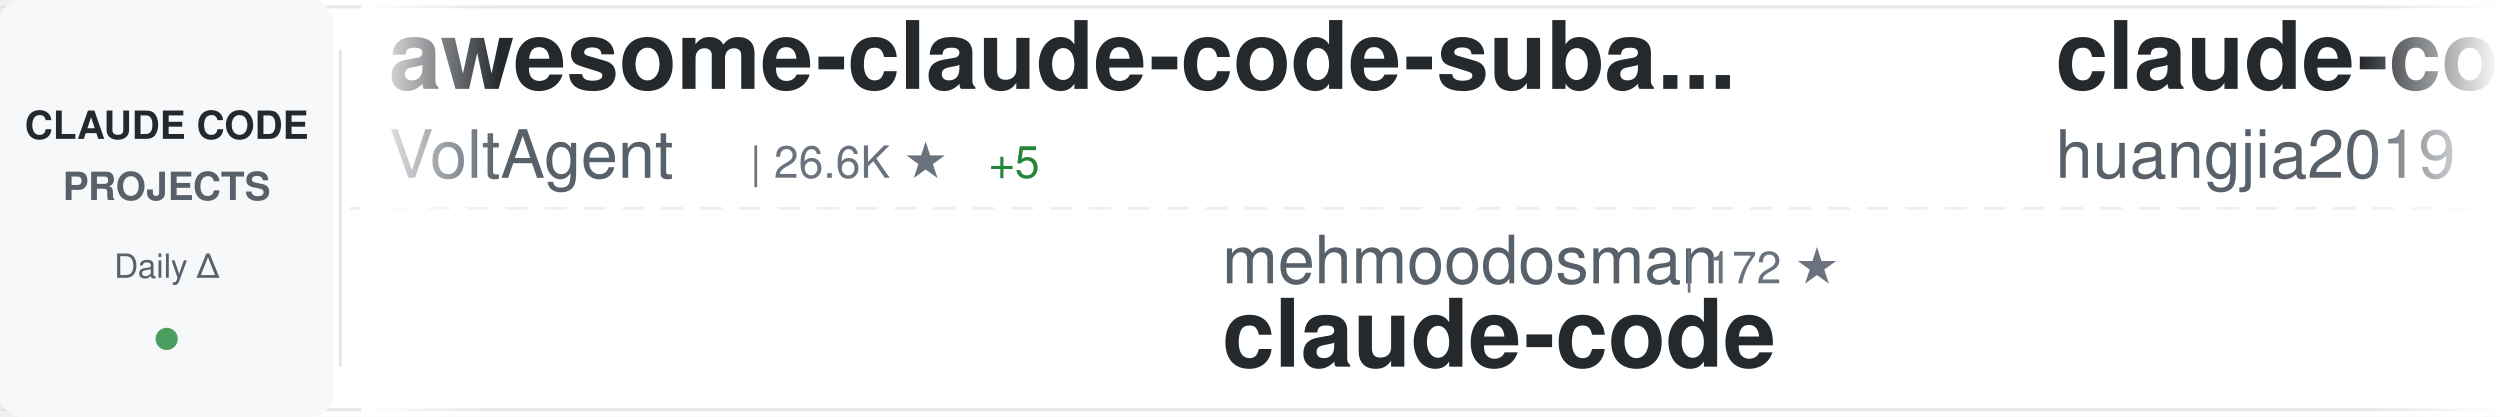
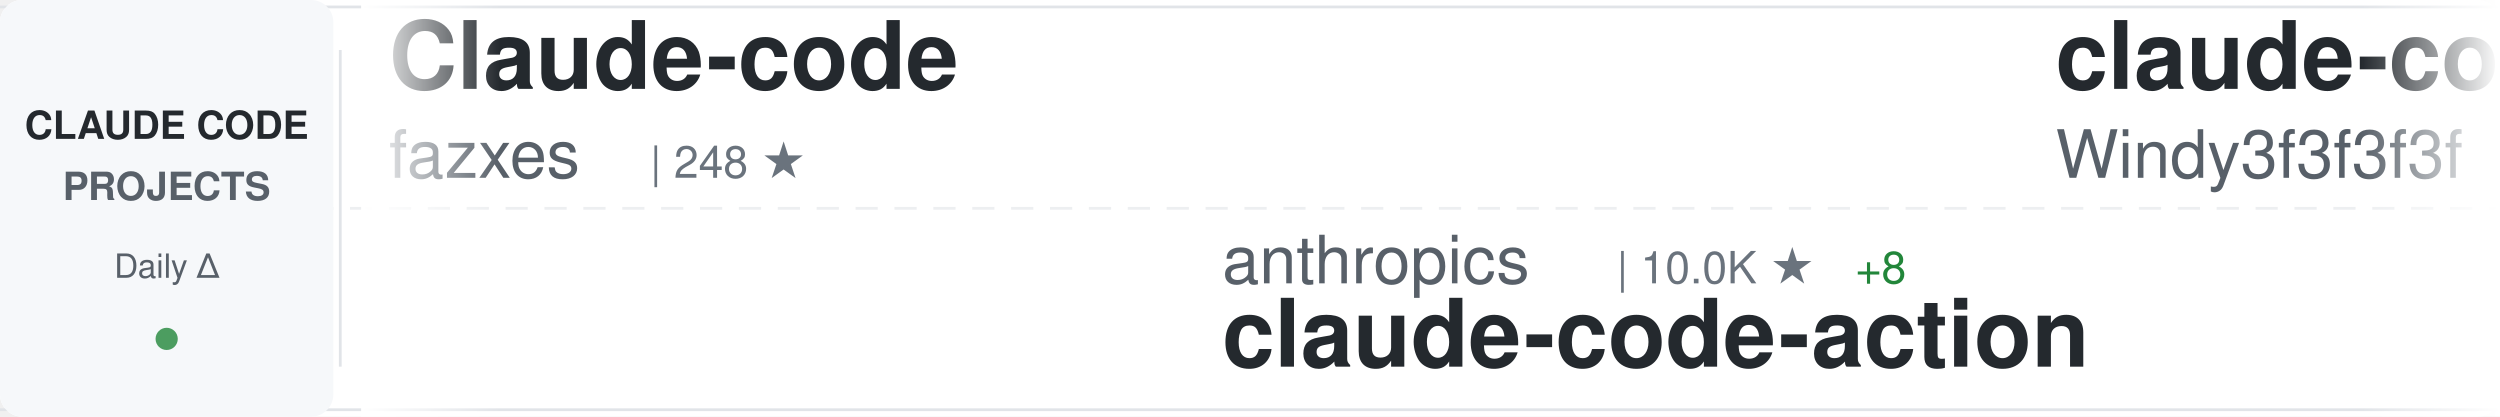
<svg xmlns="http://www.w3.org/2000/svg" width="900" height="150">
  <defs>
    <linearGradient id="awesomeLeftFade" x1="0%" y1="0%" x2="100%" y2="0%">
      <stop offset="0%" style="stop-color:#ffffff;stop-opacity:1" />
      <stop offset="100%" style="stop-color:#ffffff;stop-opacity:0" />
    </linearGradient>
    <linearGradient id="awesomeRightFade" x1="0%" y1="0%" x2="100%" y2="0%">
      <stop offset="0%" style="stop-color:#ffffff;stop-opacity:0" />
      <stop offset="100%" style="stop-color:#ffffff;stop-opacity:1" />
    </linearGradient>
  </defs>
  <rect width="900" height="150" fill="#ffffff" rx="8" />
  <rect x="0" y="2" width="900" height="1" fill="#e1e4e8" />
  <rect x="0" y="147" width="900" height="1" fill="#e1e4e8" />
  <line x1="0" y1="75" x2="900" y2="75" stroke="#e1e4e8" stroke-width="1" stroke-dasharray="8 6" opacity="0.6" />
  <rect x="0" y="0" width="120" height="150" fill="#f6f8fa" rx="8" />
  <text x="60" y="50" font-family="-apple-system, BlinkMacSystemFont, 'Segoe UI', Helvetica, Arial, sans-serif" font-size="14" font-weight="600" fill="#24292e" text-anchor="middle">CLAUDE CODE</text>
  <text x="60" y="72" font-family="-apple-system, BlinkMacSystemFont, 'Segoe UI', Helvetica, Arial, sans-serif" font-size="14" font-weight="600" fill="#586069" text-anchor="middle">PROJECTS</text>
  <text x="60" y="100" font-family="-apple-system, BlinkMacSystemFont, 'Segoe UI', Helvetica, Arial, sans-serif" font-size="12" font-weight="500" fill="#586069" text-anchor="middle">Daily Δ</text>
  <circle cx="60" cy="122" r="4" fill="#22863a" opacity="0.8" />
  <rect x="122" y="18" width="1" height="114" fill="#e1e4e8" />
  <clipPath id="awesomeTickerClip">
    <rect x="130" y="0" width="770" height="150" />
  </clipPath>
  <g clip-path="url(#awesomeTickerClip)">
    <g id="awesomeTickerItems">
      <animateTransform attributeName="transform" attributeType="XML" type="translate" from="0 0" to="-3000 0" dur="54s" repeatCount="indefinite" />
      <g transform="translate(0, 0)">
-         <text x="140" y="32" font-family="-apple-system, BlinkMacSystemFont, 'Segoe UI', Helvetica, Arial, sans-serif" font-size="34" font-weight="600" fill="#24292e">awesome-claude-code-suba...</text>
-         <text x="140" y="64" font-family="-apple-system, BlinkMacSystemFont, 'Segoe UI', Helvetica, Arial, sans-serif" font-size="24" font-weight="400" fill="#586069">VoltAgent</text>
-         <text x="270" y="64" font-family="-apple-system, BlinkMacSystemFont, 'Segoe UI', Helvetica, Arial, sans-serif" font-size="16" font-weight="500" fill="#6a737d">| 26.6K ★</text>
-         <text x="356" y="64" font-family="-apple-system, BlinkMacSystemFont, 'Segoe UI', Helvetica, Arial, sans-serif" font-size="16" font-weight="500" fill="#22863a"> +5</text>
+         <text x="140" y="32" font-family="-apple-system, BlinkMacSystemFont, 'Segoe UI', Helvetica, Arial, sans-serif" font-size="34" font-weight="600" fill="#24292e">Claude-code</text>
+         <text x="140" y="64" font-family="-apple-system, BlinkMacSystemFont, 'Segoe UI', Helvetica, Arial, sans-serif" font-size="24" font-weight="400" fill="#586069">fazxes</text>
+         <text x="234" y="64" font-family="-apple-system, BlinkMacSystemFont, 'Segoe UI', Helvetica, Arial, sans-serif" font-size="16" font-weight="500" fill="#6a737d">| 248 ★</text>
      </g>
      <g transform="translate(300, 0)">
-         <text x="140" y="102" font-family="-apple-system, BlinkMacSystemFont, 'Segoe UI', Helvetica, Arial, sans-serif" font-size="24" font-weight="400" fill="#586069">mehmoodosman</text>
-         <text x="306" y="102" font-family="-apple-system, BlinkMacSystemFont, 'Segoe UI', Helvetica, Arial, sans-serif" font-size="16" font-weight="500" fill="#6a737d">| 172 ★</text>
+         <text x="140" y="102" font-family="-apple-system, BlinkMacSystemFont, 'Segoe UI', Helvetica, Arial, sans-serif" font-size="24" font-weight="400" fill="#586069">anthropics</text>
+         <text x="282" y="102" font-family="-apple-system, BlinkMacSystemFont, 'Segoe UI', Helvetica, Arial, sans-serif" font-size="16" font-weight="500" fill="#6a737d">| 10.0K ★</text>
+         <text x="368" y="102" font-family="-apple-system, BlinkMacSystemFont, 'Segoe UI', Helvetica, Arial, sans-serif" font-size="16" font-weight="500" fill="#22863a"> +8</text>
+         <text x="140" y="132" font-family="-apple-system, BlinkMacSystemFont, 'Segoe UI', Helvetica, Arial, sans-serif" font-size="34" font-weight="600" fill="#24292e">claude-code-action</text>
+       </g>
+       <g transform="translate(600, 0)">
+         <text x="140" y="32" font-family="-apple-system, BlinkMacSystemFont, 'Segoe UI', Helvetica, Arial, sans-serif" font-size="34" font-weight="600" fill="#24292e">claude-code-from-scratch</text>
+         <text x="140" y="64" font-family="-apple-system, BlinkMacSystemFont, 'Segoe UI', Helvetica, Arial, sans-serif" font-size="24" font-weight="400" fill="#586069">Windy3f3f3f3f</text>
+         <text x="318" y="64" font-family="-apple-system, BlinkMacSystemFont, 'Segoe UI', Helvetica, Arial, sans-serif" font-size="16" font-weight="500" fill="#6a737d">| 2.8K ★</text>
+         <text x="395" y="64" font-family="-apple-system, BlinkMacSystemFont, 'Segoe UI', Helvetica, Arial, sans-serif" font-size="16" font-weight="500" fill="#22863a"> +1</text>
+       </g>
+       <g transform="translate(900, 0)">
+         <text x="140" y="102" font-family="-apple-system, BlinkMacSystemFont, 'Segoe UI', Helvetica, Arial, sans-serif" font-size="24" font-weight="400" fill="#586069">jqueryscript</text>
+         <text x="306" y="102" font-family="-apple-system, BlinkMacSystemFont, 'Segoe UI', Helvetica, Arial, sans-serif" font-size="16" font-weight="500" fill="#6a737d">| 553 ★</text>
+         <text x="140" y="132" font-family="-apple-system, BlinkMacSystemFont, 'Segoe UI', Helvetica, Arial, sans-serif" font-size="34" font-weight="600" fill="#24292e">awesome-claude-code</text>
+       </g>
+       <g transform="translate(1200, 0)">
+         <text x="140" y="32" font-family="-apple-system, BlinkMacSystemFont, 'Segoe UI', Helvetica, Arial, sans-serif" font-size="34" font-weight="600" fill="#24292e">ECC</text>
+         <text x="140" y="64" font-family="-apple-system, BlinkMacSystemFont, 'Segoe UI', Helvetica, Arial, sans-serif" font-size="24" font-weight="400" fill="#586069">affaan-m</text>
+         <text x="258" y="64" font-family="-apple-system, BlinkMacSystemFont, 'Segoe UI', Helvetica, Arial, sans-serif" font-size="16" font-weight="500" fill="#6a737d">| 305.3K ★</text>
+         <text x="353" y="64" font-family="-apple-system, BlinkMacSystemFont, 'Segoe UI', Helvetica, Arial, sans-serif" font-size="16" font-weight="500" fill="#22863a"> +267</text>
+       </g>
+       <g transform="translate(1500, 0)">
+         <text x="140" y="102" font-family="-apple-system, BlinkMacSystemFont, 'Segoe UI', Helvetica, Arial, sans-serif" font-size="24" font-weight="400" fill="#586069">xorespesp</text>
+         <text x="270" y="102" font-family="-apple-system, BlinkMacSystemFont, 'Segoe UI', Helvetica, Arial, sans-serif" font-size="16" font-weight="500" fill="#6a737d">| 231 ★</text>
        <text x="140" y="132" font-family="-apple-system, BlinkMacSystemFont, 'Segoe UI', Helvetica, Arial, sans-serif" font-size="34" font-weight="600" fill="#24292e">claude-code</text>
      </g>
-       <g transform="translate(600, 0)">
-         <text x="140" y="32" font-family="-apple-system, BlinkMacSystemFont, 'Segoe UI', Helvetica, Arial, sans-serif" font-size="34" font-weight="600" fill="#24292e">claude-code-engineering</text>
-         <text x="140" y="64" font-family="-apple-system, BlinkMacSystemFont, 'Segoe UI', Helvetica, Arial, sans-serif" font-size="24" font-weight="400" fill="#586069">huangjia2019</text>
-         <text x="306" y="64" font-family="-apple-system, BlinkMacSystemFont, 'Segoe UI', Helvetica, Arial, sans-serif" font-size="16" font-weight="500" fill="#6a737d">| 1.2K ★</text>
-         <text x="383" y="64" font-family="-apple-system, BlinkMacSystemFont, 'Segoe UI', Helvetica, Arial, sans-serif" font-size="16" font-weight="500" fill="#22863a"> +1</text>
-       </g>
-       <g transform="translate(900, 0)">
-         <text x="140" y="102" font-family="-apple-system, BlinkMacSystemFont, 'Segoe UI', Helvetica, Arial, sans-serif" font-size="24" font-weight="400" fill="#586069">frankbria</text>
-         <text x="270" y="102" font-family="-apple-system, BlinkMacSystemFont, 'Segoe UI', Helvetica, Arial, sans-serif" font-size="16" font-weight="500" fill="#6a737d">| 9.7K ★</text>
-         <text x="347" y="102" font-family="-apple-system, BlinkMacSystemFont, 'Segoe UI', Helvetica, Arial, sans-serif" font-size="16" font-weight="500" fill="#22863a"> +1</text>
-         <text x="140" y="132" font-family="-apple-system, BlinkMacSystemFont, 'Segoe UI', Helvetica, Arial, sans-serif" font-size="34" font-weight="600" fill="#24292e">ralph-claude-code</text>
-       </g>
-       <g transform="translate(1200, 0)">
-         <text x="140" y="32" font-family="-apple-system, BlinkMacSystemFont, 'Segoe UI', Helvetica, Arial, sans-serif" font-size="34" font-weight="600" fill="#24292e">claude-code-cli</text>
-         <text x="140" y="64" font-family="-apple-system, BlinkMacSystemFont, 'Segoe UI', Helvetica, Arial, sans-serif" font-size="24" font-weight="400" fill="#586069">huangserva</text>
-         <text x="282" y="64" font-family="-apple-system, BlinkMacSystemFont, 'Segoe UI', Helvetica, Arial, sans-serif" font-size="16" font-weight="500" fill="#6a737d">| 632 ★</text>
-       </g>
-       <g transform="translate(1500, 0)">
-         <text x="140" y="102" font-family="-apple-system, BlinkMacSystemFont, 'Segoe UI', Helvetica, Arial, sans-serif" font-size="24" font-weight="400" fill="#586069">kodu-ai</text>
-         <text x="246" y="102" font-family="-apple-system, BlinkMacSystemFont, 'Segoe UI', Helvetica, Arial, sans-serif" font-size="16" font-weight="500" fill="#6a737d">| 5.2K ★</text>
-         <text x="140" y="132" font-family="-apple-system, BlinkMacSystemFont, 'Segoe UI', Helvetica, Arial, sans-serif" font-size="34" font-weight="600" fill="#24292e">claude-coder</text>
-       </g>
      <g transform="translate(1800, 0)">
-         <text x="140" y="32" font-family="-apple-system, BlinkMacSystemFont, 'Segoe UI', Helvetica, Arial, sans-serif" font-size="34" font-weight="600" fill="#24292e">Claude-Code</text>
-         <text x="140" y="64" font-family="-apple-system, BlinkMacSystemFont, 'Segoe UI', Helvetica, Arial, sans-serif" font-size="24" font-weight="400" fill="#586069">KPR111</text>
-         <text x="234" y="64" font-family="-apple-system, BlinkMacSystemFont, 'Segoe UI', Helvetica, Arial, sans-serif" font-size="16" font-weight="500" fill="#6a737d">| 18 ★</text>
+         <text x="140" y="32" font-family="-apple-system, BlinkMacSystemFont, 'Segoe UI', Helvetica, Arial, sans-serif" font-size="34" font-weight="600" fill="#24292e">claude-code-base-action</text>
+         <text x="140" y="64" font-family="-apple-system, BlinkMacSystemFont, 'Segoe UI', Helvetica, Arial, sans-serif" font-size="24" font-weight="400" fill="#586069">anthropics</text>
+         <text x="282" y="64" font-family="-apple-system, BlinkMacSystemFont, 'Segoe UI', Helvetica, Arial, sans-serif" font-size="16" font-weight="500" fill="#6a737d">| 1.1K ★</text>
      </g>
      <g transform="translate(2100, 0)">
-         <text x="140" y="102" font-family="-apple-system, BlinkMacSystemFont, 'Segoe UI', Helvetica, Arial, sans-serif" font-size="24" font-weight="400" fill="#586069">SeemSeam</text>
-         <text x="258" y="102" font-family="-apple-system, BlinkMacSystemFont, 'Segoe UI', Helvetica, Arial, sans-serif" font-size="16" font-weight="500" fill="#6a737d">| 3.6K ★</text>
-         <text x="335" y="102" font-family="-apple-system, BlinkMacSystemFont, 'Segoe UI', Helvetica, Arial, sans-serif" font-size="16" font-weight="500" fill="#22863a"> +1</text>
-         <text x="140" y="132" font-family="-apple-system, BlinkMacSystemFont, 'Segoe UI', Helvetica, Arial, sans-serif" font-size="34" font-weight="600" fill="#24292e">claude_codex_bridge</text>
+         <text x="140" y="102" font-family="-apple-system, BlinkMacSystemFont, 'Segoe UI', Helvetica, Arial, sans-serif" font-size="24" font-weight="400" fill="#586069">FlorianBruniaux</text>
+         <text x="342" y="102" font-family="-apple-system, BlinkMacSystemFont, 'Segoe UI', Helvetica, Arial, sans-serif" font-size="16" font-weight="500" fill="#6a737d">| 6.5K ★</text>
+         <text x="419" y="102" font-family="-apple-system, BlinkMacSystemFont, 'Segoe UI', Helvetica, Arial, sans-serif" font-size="16" font-weight="500" fill="#22863a"> +5</text>
+         <text x="140" y="132" font-family="-apple-system, BlinkMacSystemFont, 'Segoe UI', Helvetica, Arial, sans-serif" font-size="34" font-weight="600" fill="#24292e">claude-code-ultimate-gui...</text>
      </g>
      <g transform="translate(2400, 0)">
-         <text x="140" y="32" font-family="-apple-system, BlinkMacSystemFont, 'Segoe UI', Helvetica, Arial, sans-serif" font-size="34" font-weight="600" fill="#24292e">claude-code-system-promp...</text>
-         <text x="140" y="64" font-family="-apple-system, BlinkMacSystemFont, 'Segoe UI', Helvetica, Arial, sans-serif" font-size="24" font-weight="400" fill="#586069">Piebald-AI</text>
-         <text x="282" y="64" font-family="-apple-system, BlinkMacSystemFont, 'Segoe UI', Helvetica, Arial, sans-serif" font-size="16" font-weight="500" fill="#6a737d">| 13.2K ★</text>
-         <text x="368" y="64" font-family="-apple-system, BlinkMacSystemFont, 'Segoe UI', Helvetica, Arial, sans-serif" font-size="16" font-weight="500" fill="#22863a"> +2</text>
+         <text x="140" y="32" font-family="-apple-system, BlinkMacSystemFont, 'Segoe UI', Helvetica, Arial, sans-serif" font-size="34" font-weight="600" fill="#24292e">Open-ClaudeCode</text>
+         <text x="140" y="64" font-family="-apple-system, BlinkMacSystemFont, 'Segoe UI', Helvetica, Arial, sans-serif" font-size="24" font-weight="400" fill="#586069">LING71671</text>
+         <text x="270" y="64" font-family="-apple-system, BlinkMacSystemFont, 'Segoe UI', Helvetica, Arial, sans-serif" font-size="16" font-weight="500" fill="#6a737d">| 992 ★</text>
      </g>
      <g transform="translate(2700, 0)">
-         <text x="140" y="102" font-family="-apple-system, BlinkMacSystemFont, 'Segoe UI', Helvetica, Arial, sans-serif" font-size="24" font-weight="400" fill="#586069">WorldFlowAI</text>
-         <text x="294" y="102" font-family="-apple-system, BlinkMacSystemFont, 'Segoe UI', Helvetica, Arial, sans-serif" font-size="16" font-weight="500" fill="#6a737d">| 6.5K ★</text>
-         <text x="371" y="102" font-family="-apple-system, BlinkMacSystemFont, 'Segoe UI', Helvetica, Arial, sans-serif" font-size="16" font-weight="500" fill="#22863a"> +20</text>
-         <text x="140" y="132" font-family="-apple-system, BlinkMacSystemFont, 'Segoe UI', Helvetica, Arial, sans-serif" font-size="34" font-weight="600" fill="#24292e">everything-claude-code</text>
+         <text x="140" y="102" font-family="-apple-system, BlinkMacSystemFont, 'Segoe UI', Helvetica, Arial, sans-serif" font-size="24" font-weight="400" fill="#586069">ding113</text>
+         <text x="246" y="102" font-family="-apple-system, BlinkMacSystemFont, 'Segoe UI', Helvetica, Arial, sans-serif" font-size="16" font-weight="500" fill="#6a737d">| 3.4K ★</text>
+         <text x="140" y="132" font-family="-apple-system, BlinkMacSystemFont, 'Segoe UI', Helvetica, Arial, sans-serif" font-size="34" font-weight="600" fill="#24292e">claude-code-hub</text>
      </g>
      <g transform="translate(3000, 0)">
-         <text x="140" y="32" font-family="-apple-system, BlinkMacSystemFont, 'Segoe UI', Helvetica, Arial, sans-serif" font-size="34" font-weight="600" fill="#24292e">awesome-claude-code-suba...</text>
-         <text x="140" y="64" font-family="-apple-system, BlinkMacSystemFont, 'Segoe UI', Helvetica, Arial, sans-serif" font-size="24" font-weight="400" fill="#586069">VoltAgent</text>
-         <text x="270" y="64" font-family="-apple-system, BlinkMacSystemFont, 'Segoe UI', Helvetica, Arial, sans-serif" font-size="16" font-weight="500" fill="#6a737d">| 26.6K ★</text>
-         <text x="356" y="64" font-family="-apple-system, BlinkMacSystemFont, 'Segoe UI', Helvetica, Arial, sans-serif" font-size="16" font-weight="500" fill="#22863a"> +5</text>
+         <text x="140" y="32" font-family="-apple-system, BlinkMacSystemFont, 'Segoe UI', Helvetica, Arial, sans-serif" font-size="34" font-weight="600" fill="#24292e">Claude-code</text>
+         <text x="140" y="64" font-family="-apple-system, BlinkMacSystemFont, 'Segoe UI', Helvetica, Arial, sans-serif" font-size="24" font-weight="400" fill="#586069">fazxes</text>
+         <text x="234" y="64" font-family="-apple-system, BlinkMacSystemFont, 'Segoe UI', Helvetica, Arial, sans-serif" font-size="16" font-weight="500" fill="#6a737d">| 248 ★</text>
      </g>
      <g transform="translate(3300, 0)">
-         <text x="140" y="102" font-family="-apple-system, BlinkMacSystemFont, 'Segoe UI', Helvetica, Arial, sans-serif" font-size="24" font-weight="400" fill="#586069">mehmoodosman</text>
-         <text x="306" y="102" font-family="-apple-system, BlinkMacSystemFont, 'Segoe UI', Helvetica, Arial, sans-serif" font-size="16" font-weight="500" fill="#6a737d">| 172 ★</text>
-         <text x="140" y="132" font-family="-apple-system, BlinkMacSystemFont, 'Segoe UI', Helvetica, Arial, sans-serif" font-size="34" font-weight="600" fill="#24292e">claude-code</text>
+         <text x="140" y="102" font-family="-apple-system, BlinkMacSystemFont, 'Segoe UI', Helvetica, Arial, sans-serif" font-size="24" font-weight="400" fill="#586069">anthropics</text>
+         <text x="282" y="102" font-family="-apple-system, BlinkMacSystemFont, 'Segoe UI', Helvetica, Arial, sans-serif" font-size="16" font-weight="500" fill="#6a737d">| 10.0K ★</text>
+         <text x="368" y="102" font-family="-apple-system, BlinkMacSystemFont, 'Segoe UI', Helvetica, Arial, sans-serif" font-size="16" font-weight="500" fill="#22863a"> +8</text>
+         <text x="140" y="132" font-family="-apple-system, BlinkMacSystemFont, 'Segoe UI', Helvetica, Arial, sans-serif" font-size="34" font-weight="600" fill="#24292e">claude-code-action</text>
      </g>
      <g transform="translate(3600, 0)">
-         <text x="140" y="32" font-family="-apple-system, BlinkMacSystemFont, 'Segoe UI', Helvetica, Arial, sans-serif" font-size="34" font-weight="600" fill="#24292e">claude-code-engineering</text>
-         <text x="140" y="64" font-family="-apple-system, BlinkMacSystemFont, 'Segoe UI', Helvetica, Arial, sans-serif" font-size="24" font-weight="400" fill="#586069">huangjia2019</text>
-         <text x="306" y="64" font-family="-apple-system, BlinkMacSystemFont, 'Segoe UI', Helvetica, Arial, sans-serif" font-size="16" font-weight="500" fill="#6a737d">| 1.2K ★</text>
-         <text x="383" y="64" font-family="-apple-system, BlinkMacSystemFont, 'Segoe UI', Helvetica, Arial, sans-serif" font-size="16" font-weight="500" fill="#22863a"> +1</text>
+         <text x="140" y="32" font-family="-apple-system, BlinkMacSystemFont, 'Segoe UI', Helvetica, Arial, sans-serif" font-size="34" font-weight="600" fill="#24292e">claude-code-from-scratch</text>
+         <text x="140" y="64" font-family="-apple-system, BlinkMacSystemFont, 'Segoe UI', Helvetica, Arial, sans-serif" font-size="24" font-weight="400" fill="#586069">Windy3f3f3f3f</text>
+         <text x="318" y="64" font-family="-apple-system, BlinkMacSystemFont, 'Segoe UI', Helvetica, Arial, sans-serif" font-size="16" font-weight="500" fill="#6a737d">| 2.8K ★</text>
+         <text x="395" y="64" font-family="-apple-system, BlinkMacSystemFont, 'Segoe UI', Helvetica, Arial, sans-serif" font-size="16" font-weight="500" fill="#22863a"> +1</text>
      </g>
      <g transform="translate(3900, 0)">
-         <text x="140" y="102" font-family="-apple-system, BlinkMacSystemFont, 'Segoe UI', Helvetica, Arial, sans-serif" font-size="24" font-weight="400" fill="#586069">frankbria</text>
-         <text x="270" y="102" font-family="-apple-system, BlinkMacSystemFont, 'Segoe UI', Helvetica, Arial, sans-serif" font-size="16" font-weight="500" fill="#6a737d">| 9.7K ★</text>
-         <text x="347" y="102" font-family="-apple-system, BlinkMacSystemFont, 'Segoe UI', Helvetica, Arial, sans-serif" font-size="16" font-weight="500" fill="#22863a"> +1</text>
-         <text x="140" y="132" font-family="-apple-system, BlinkMacSystemFont, 'Segoe UI', Helvetica, Arial, sans-serif" font-size="34" font-weight="600" fill="#24292e">ralph-claude-code</text>
+         <text x="140" y="102" font-family="-apple-system, BlinkMacSystemFont, 'Segoe UI', Helvetica, Arial, sans-serif" font-size="24" font-weight="400" fill="#586069">jqueryscript</text>
+         <text x="306" y="102" font-family="-apple-system, BlinkMacSystemFont, 'Segoe UI', Helvetica, Arial, sans-serif" font-size="16" font-weight="500" fill="#6a737d">| 553 ★</text>
+         <text x="140" y="132" font-family="-apple-system, BlinkMacSystemFont, 'Segoe UI', Helvetica, Arial, sans-serif" font-size="34" font-weight="600" fill="#24292e">awesome-claude-code</text>
      </g>
    </g>
  </g>
  <rect x="130" y="0" width="50" height="150" fill="url(#awesomeLeftFade)" />
  <rect x="850" y="0" width="50" height="150" fill="url(#awesomeRightFade)" />
</svg>
